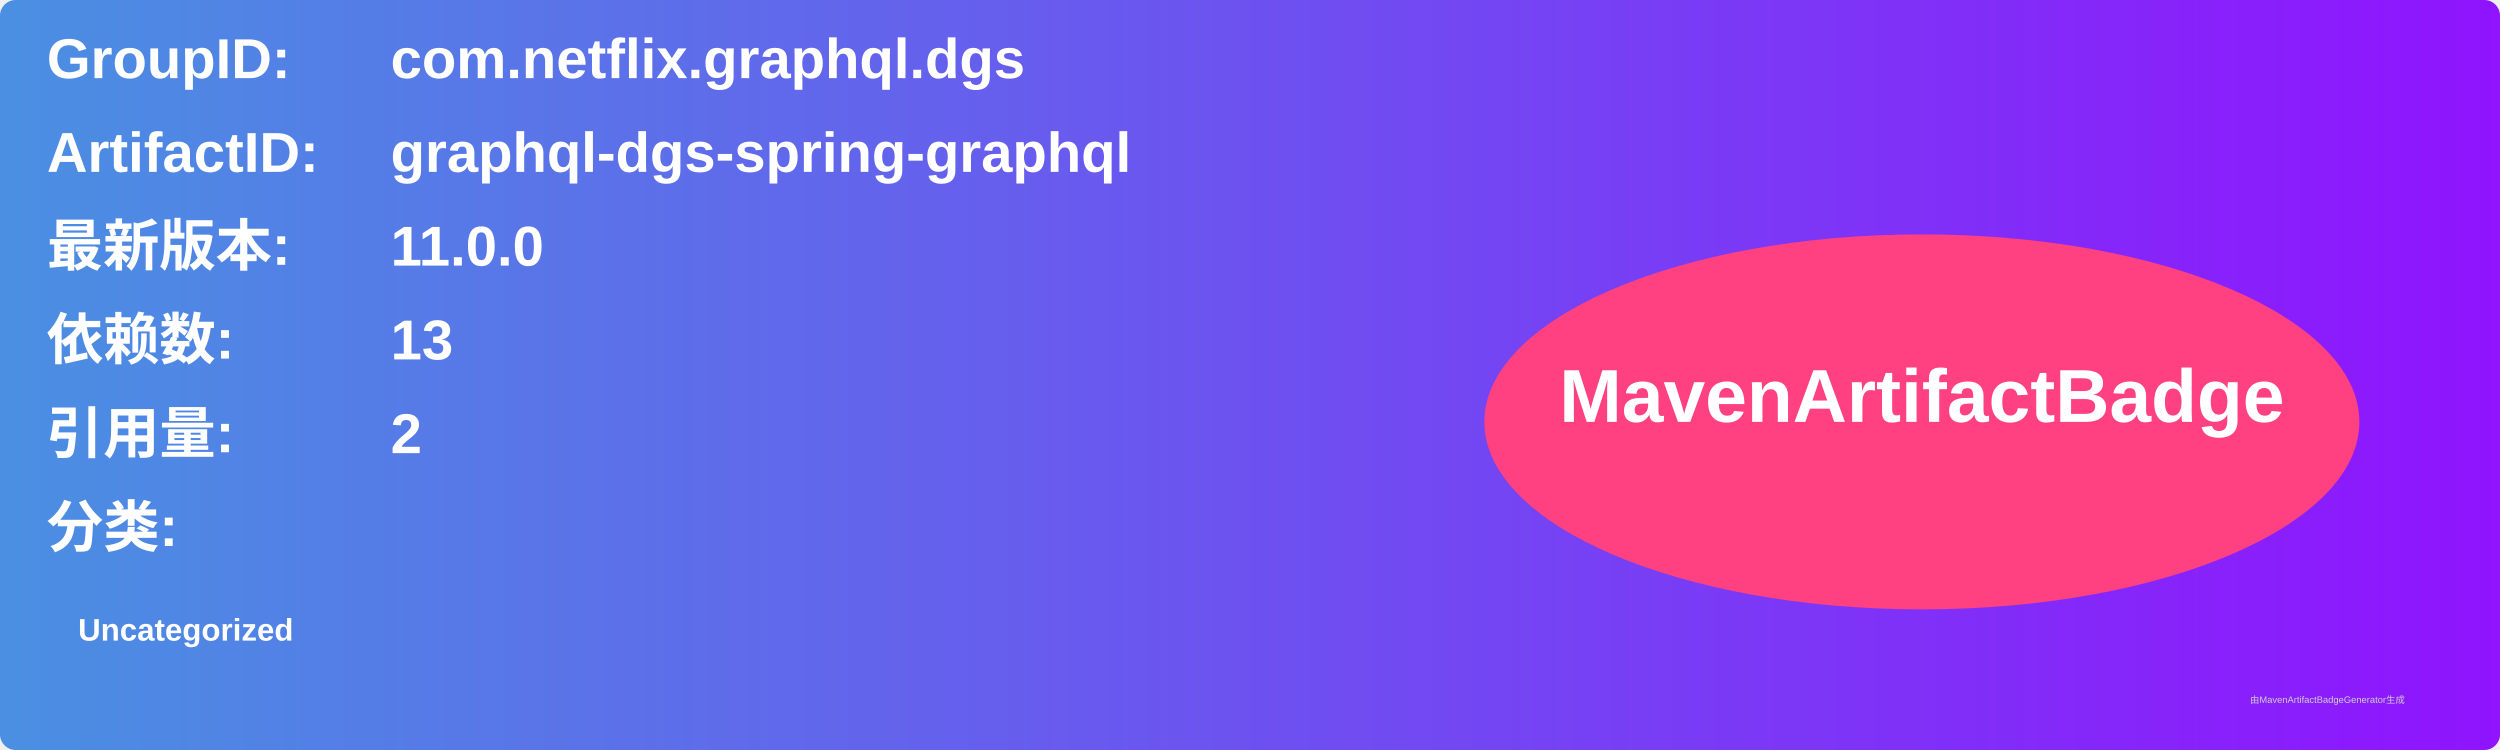
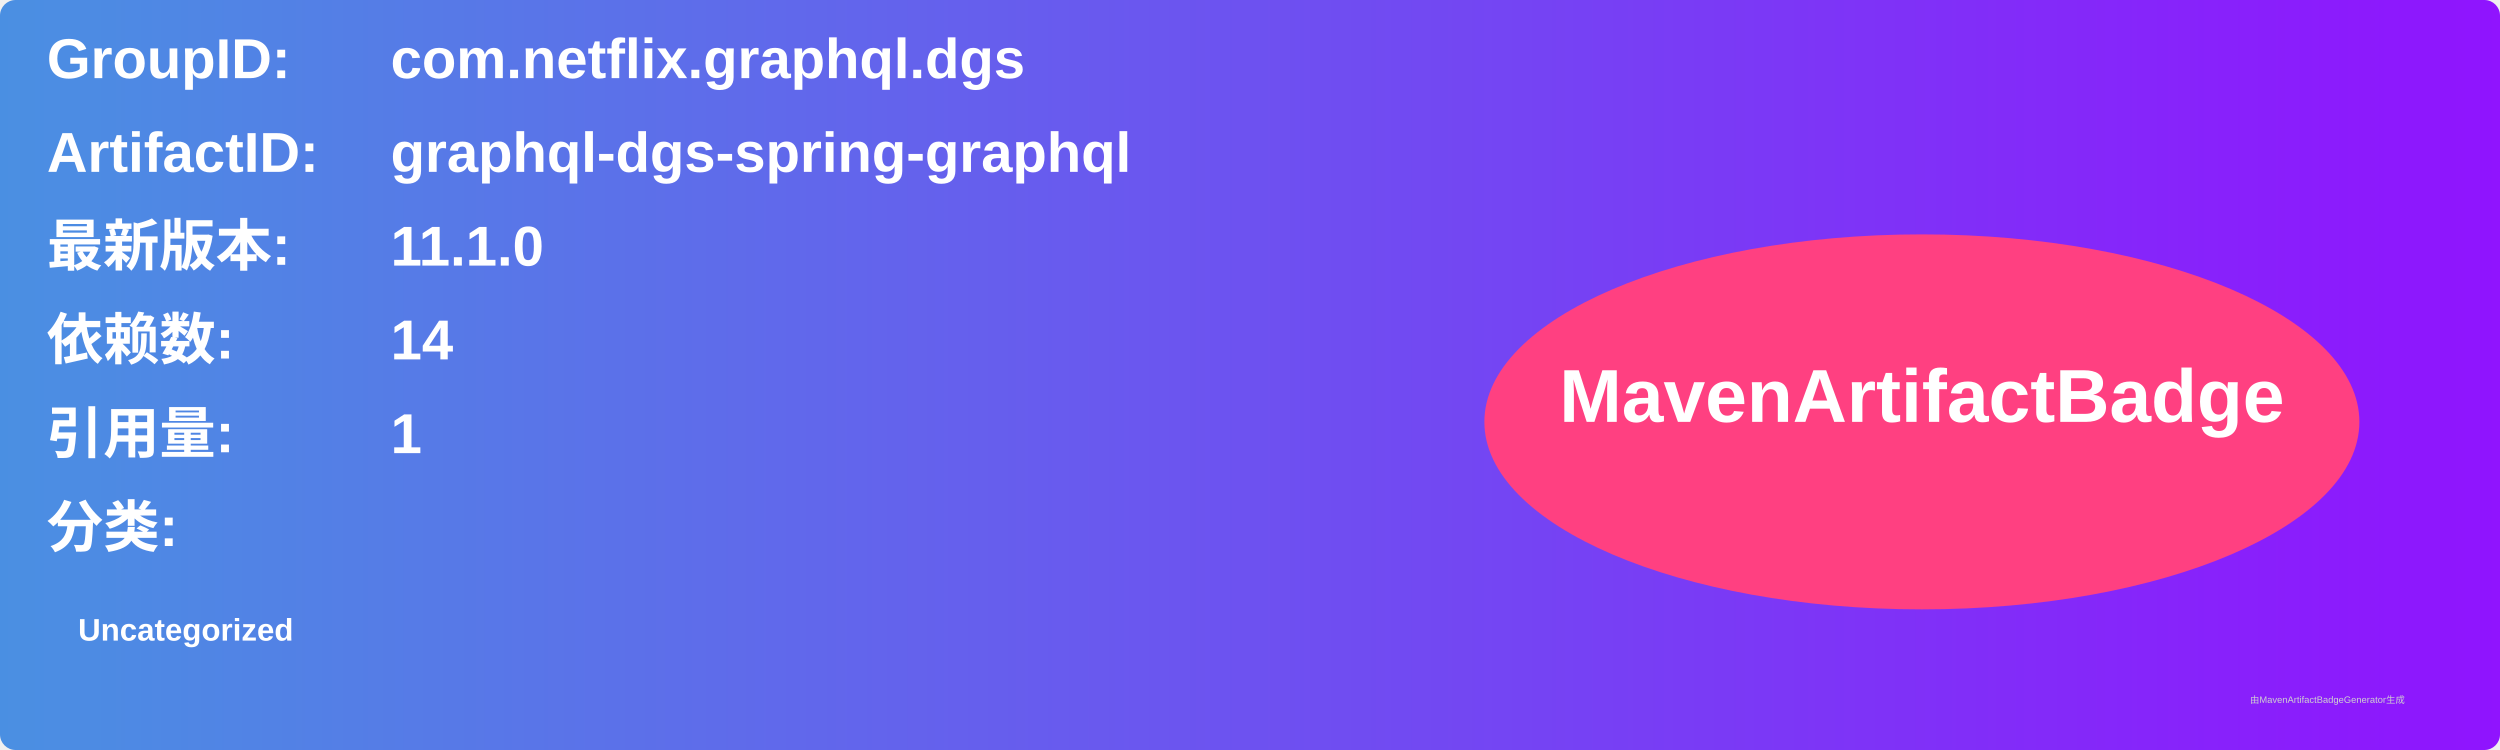
<svg xmlns="http://www.w3.org/2000/svg" width="800" height="240" viewBox="0 0 800 240">
  <linearGradient id="grad" x1="0%" y1="0%" x2="100%" y2="0%">
    <stop offset="0%" stop-color="#4a90e2" />
    <stop offset="100%" stop-color="#9013fe" />
  </linearGradient>
  <rect width="100%" height="100%" rx="5" ry="5" fill="url(#grad)" />
  <g transform="translate(15, 15)">
    <text x="0" y="10" font-family="Arial" font-size="18" fill="white" font-weight="bold" width="260">GroupID:</text>
    <text x="110" y="10" font-family="Arial" font-size="18" fill="white" font-weight="bold" width="460">com.netflix.graphql.dgs</text>
    <text x="0" y="40" font-family="Arial" font-size="18" fill="white" font-weight="bold" width="260">ArtifactID:</text>
    <text x="110" y="40" font-family="Arial" font-size="18" fill="white" font-weight="bold" width="460">graphql-dgs-spring-graphql</text>
    <text x="0" y="70" font-family="Arial" font-size="18" fill="white" font-weight="bold">最新版本:</text>
    <text x="110" y="70" font-family="Arial" font-size="18" fill="white" font-weight="bold">
-       <tspan font-weight="bold">11.0.0</tspan>
+       <tspan font-weight="bold">11.1.0</tspan>
    </text>
    <text x="0" y="100" font-family="Arial" font-size="18" fill="white" font-weight="bold">依赖数: </text>
    <text x="110" y="100" font-family="Arial" font-size="18" fill="white">
-       <tspan font-weight="bold">13</tspan>
+       <tspan font-weight="bold">14</tspan>
    </text>
    <text x="0" y="130" font-family="Arial" font-size="18" fill="white" font-weight="bold">引用量: </text>
    <text x="110" y="130" font-family="Arial" font-size="18" fill="white">
-       <tspan font-weight="bold">2</tspan>
+       <tspan font-weight="bold">1</tspan>
    </text>
    <text x="0" y="160" font-family="Arial" font-size="18" fill="white" font-weight="bold">分类:</text>
    <text x="10" y="190" font-family="Arial" font-size="10" fill="white">
      <tspan font-weight="bold">Uncategorized</tspan>
    </text>
    <ellipse cx="600" cy="120" rx="140" ry="60" fill="#ff4081" />
    <text x="600" y="120" text-anchor="middle" font-family="Arial" font-size="24" fill="white" font-weight="bold">MavenArtifactBadge</text>
  </g>
  <text x="720" y="225" font-family="Arial" font-size="3" fill="#d0d0d0">由MavenArtifactBadgeGenerator生成</text>
</svg>
